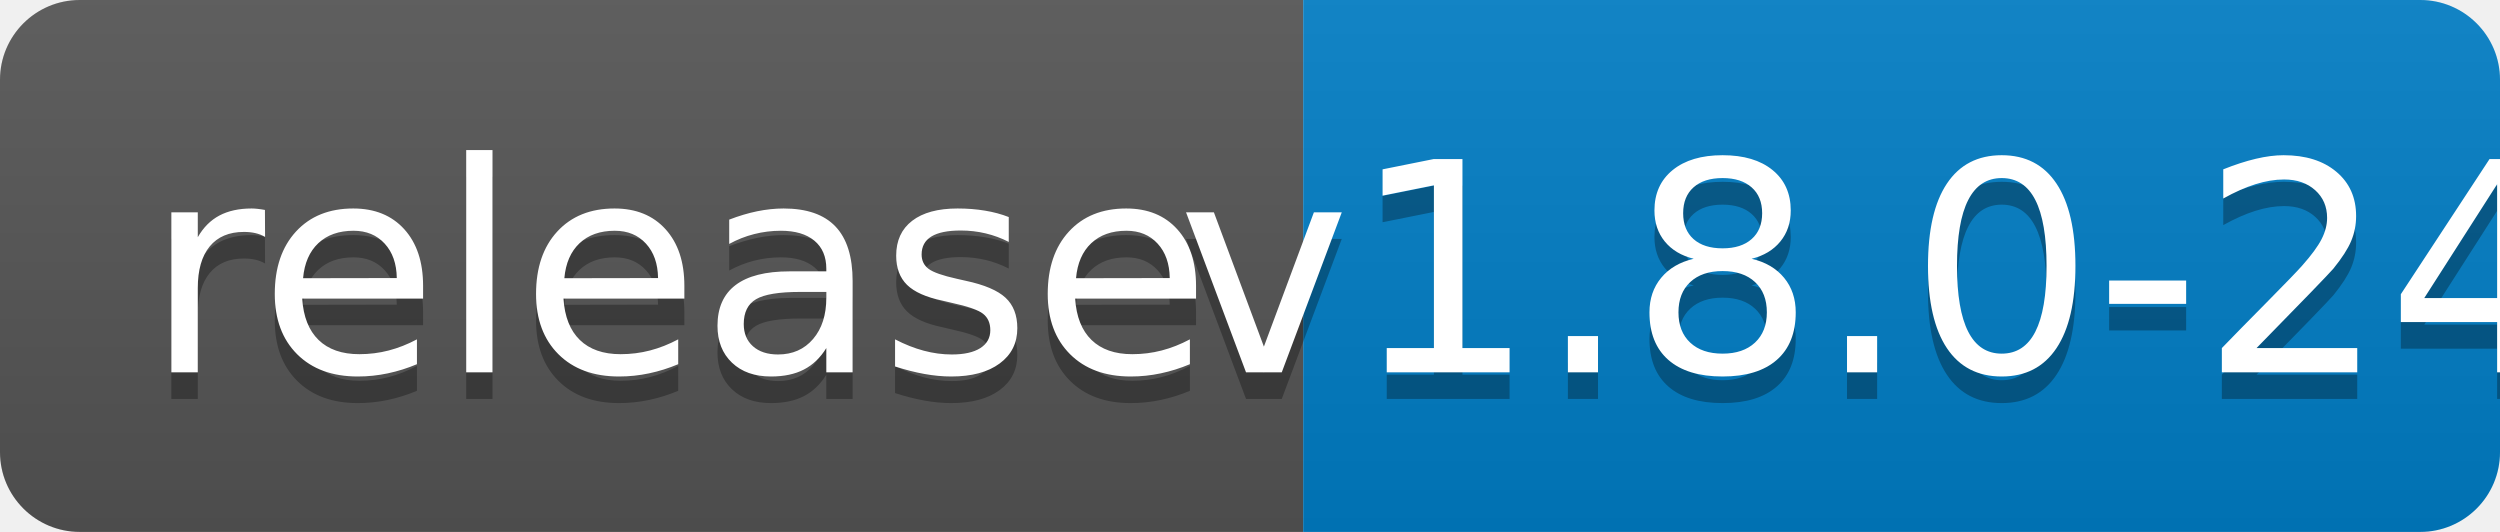
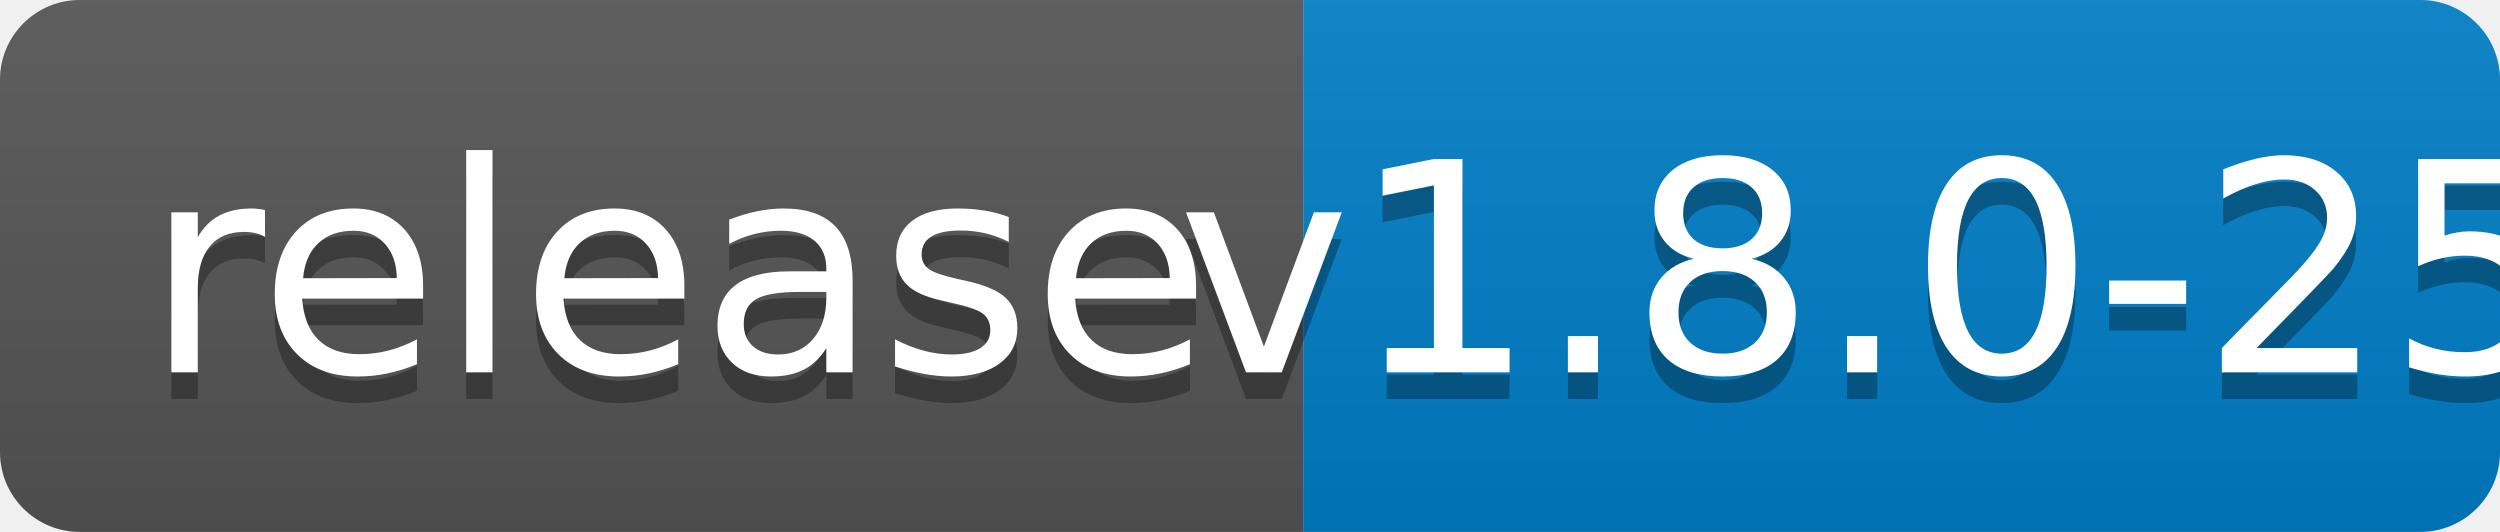
<svg xmlns="http://www.w3.org/2000/svg" width="94" height="20">
  <linearGradient id="b" x2="0" y2="100%">
    <stop offset="0" stop-color="#bbb" stop-opacity=".1" />
    <stop offset="1" stop-opacity=".1" />
  </linearGradient>
  <clipPath id="a">
    <rect width="94" height="20" rx="3" fill="#fff" />
  </clipPath>
  <g clip-path="url(#a)">
    <path fill="#555" d="M0 0h49v20H0z" />
    <path fill="#007ec6" d="M49 0h45v20H49z" />
    <path fill="url(#b)" d="M0 0h94v20H0z" />
  </g>
  <g fill="#fff" text-anchor="middle" font-family="DejaVu Sans,Verdana,Geneva,sans-serif" font-size="110">
    <text x="255" y="150" fill="#010101" fill-opacity=".3" transform="scale(.1)" textLength="390">release</text>
    <text x="255" y="140" transform="scale(.1)" textLength="390">release</text>
-     <text x="705" y="150" fill="#010101" fill-opacity=".3" transform="scale(.1)" textLength="350">v1.8.0-24</text>
-     <text x="705" y="140" transform="scale(.1)" textLength="350">v1.8.0-24</text>
+     <text x="705" y="150" fill="#010101" fill-opacity=".3" transform="scale(.1)" textLength="350">v1.8.0-25</text>
+     <text x="705" y="140" transform="scale(.1)" textLength="350">v1.8.0-25</text>
  </g>
</svg>
